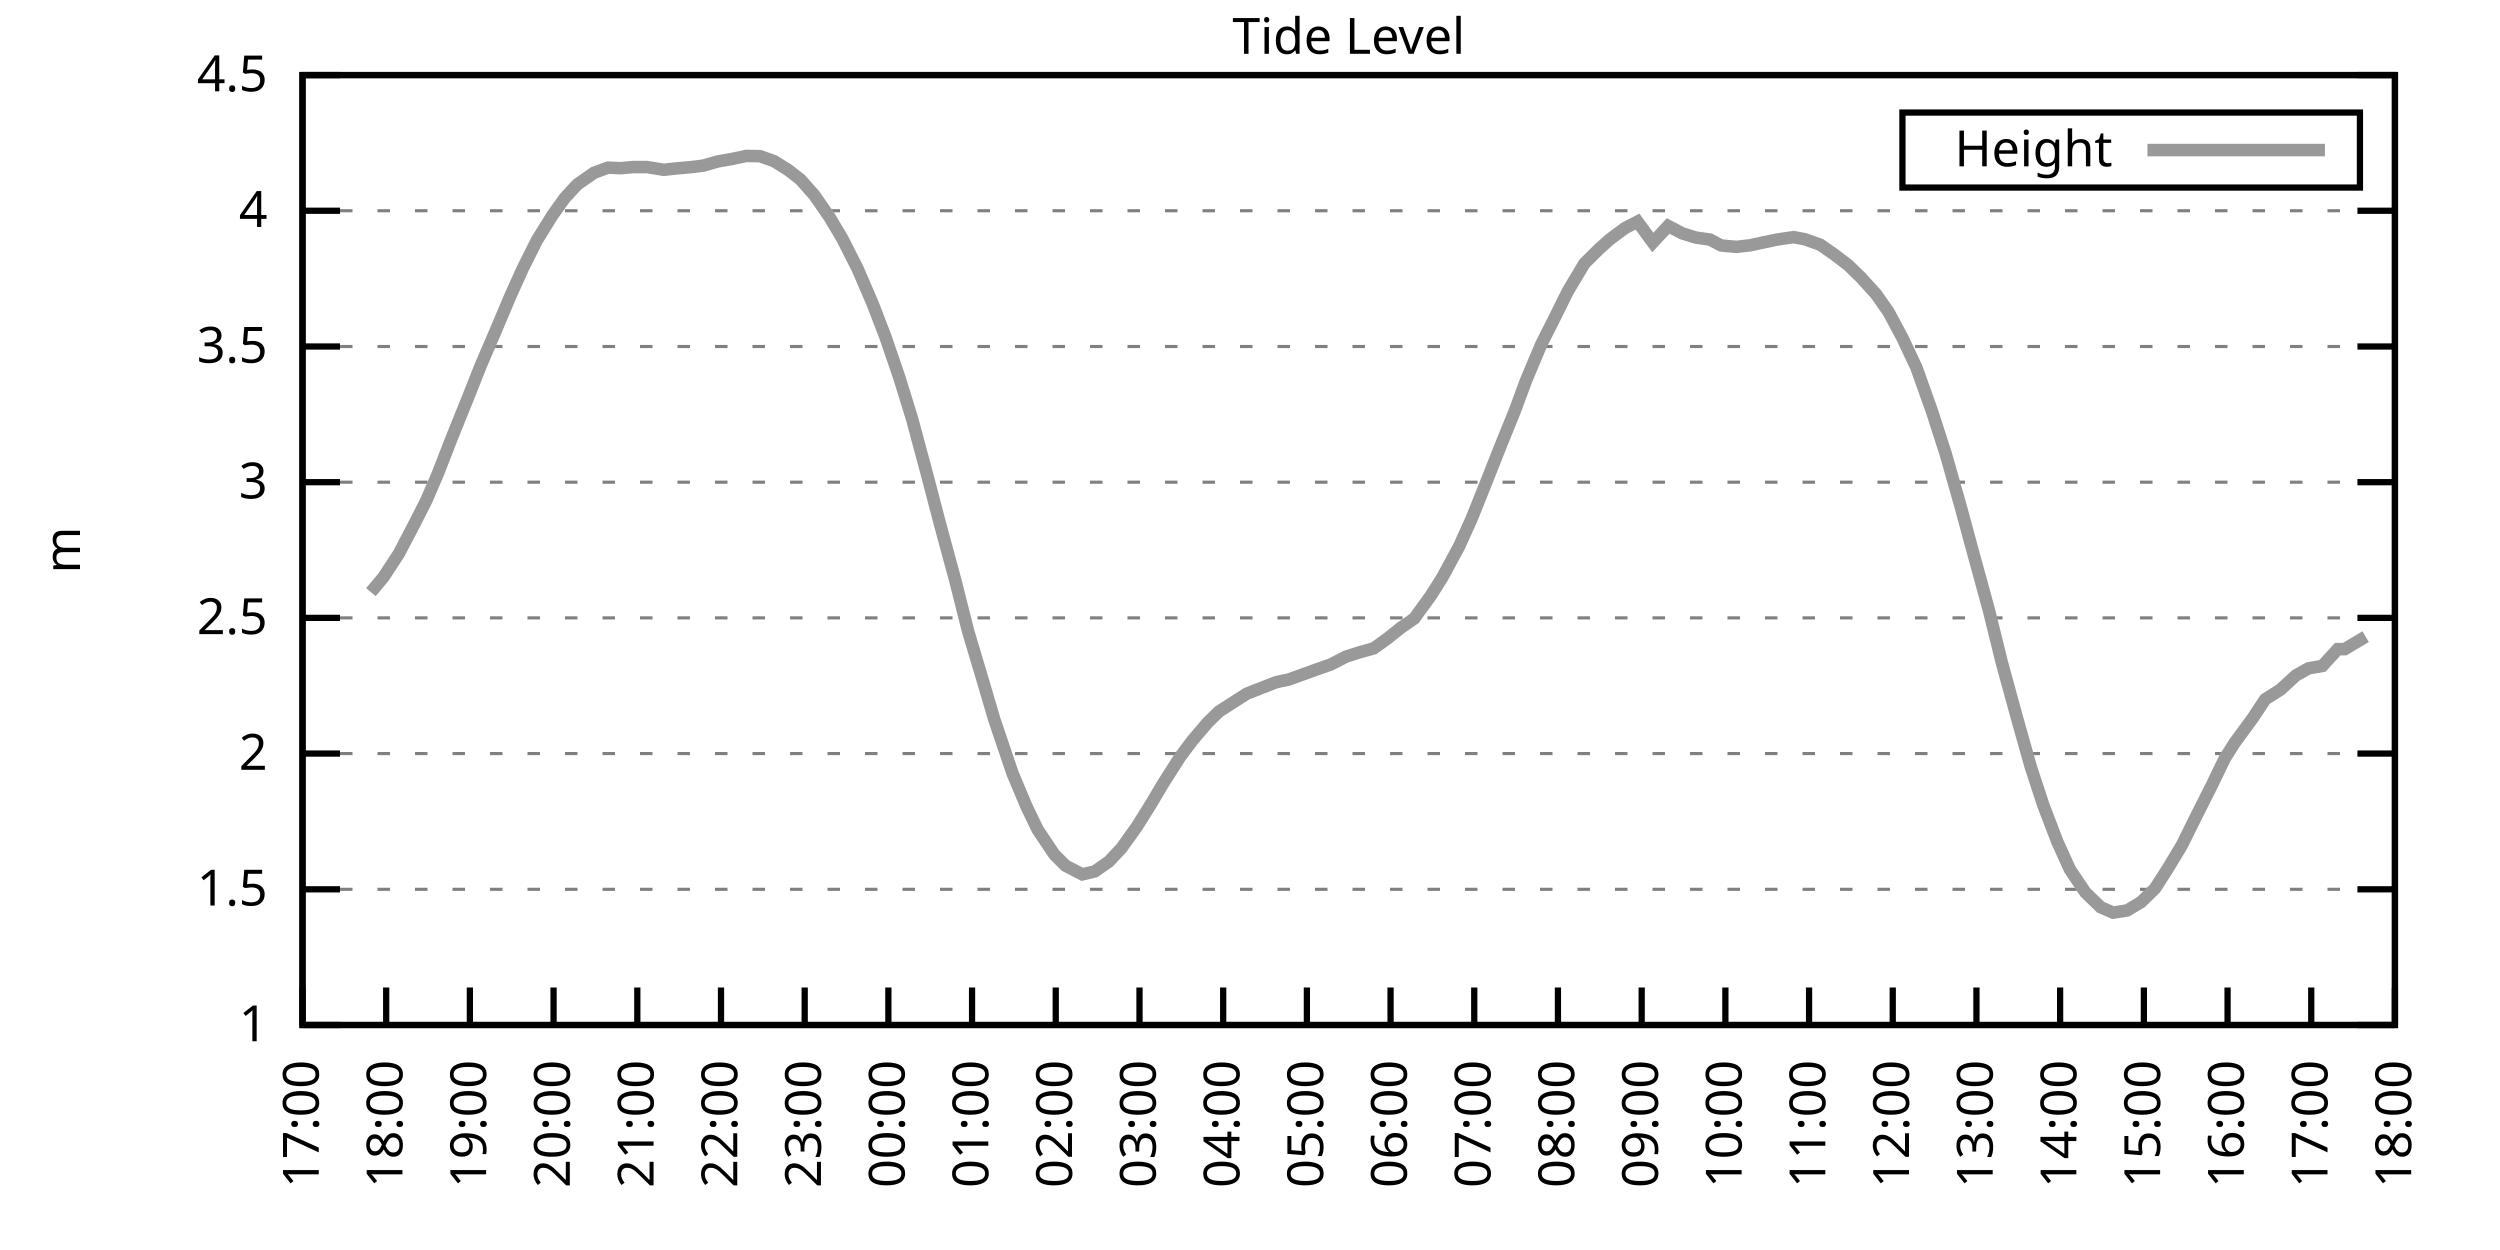
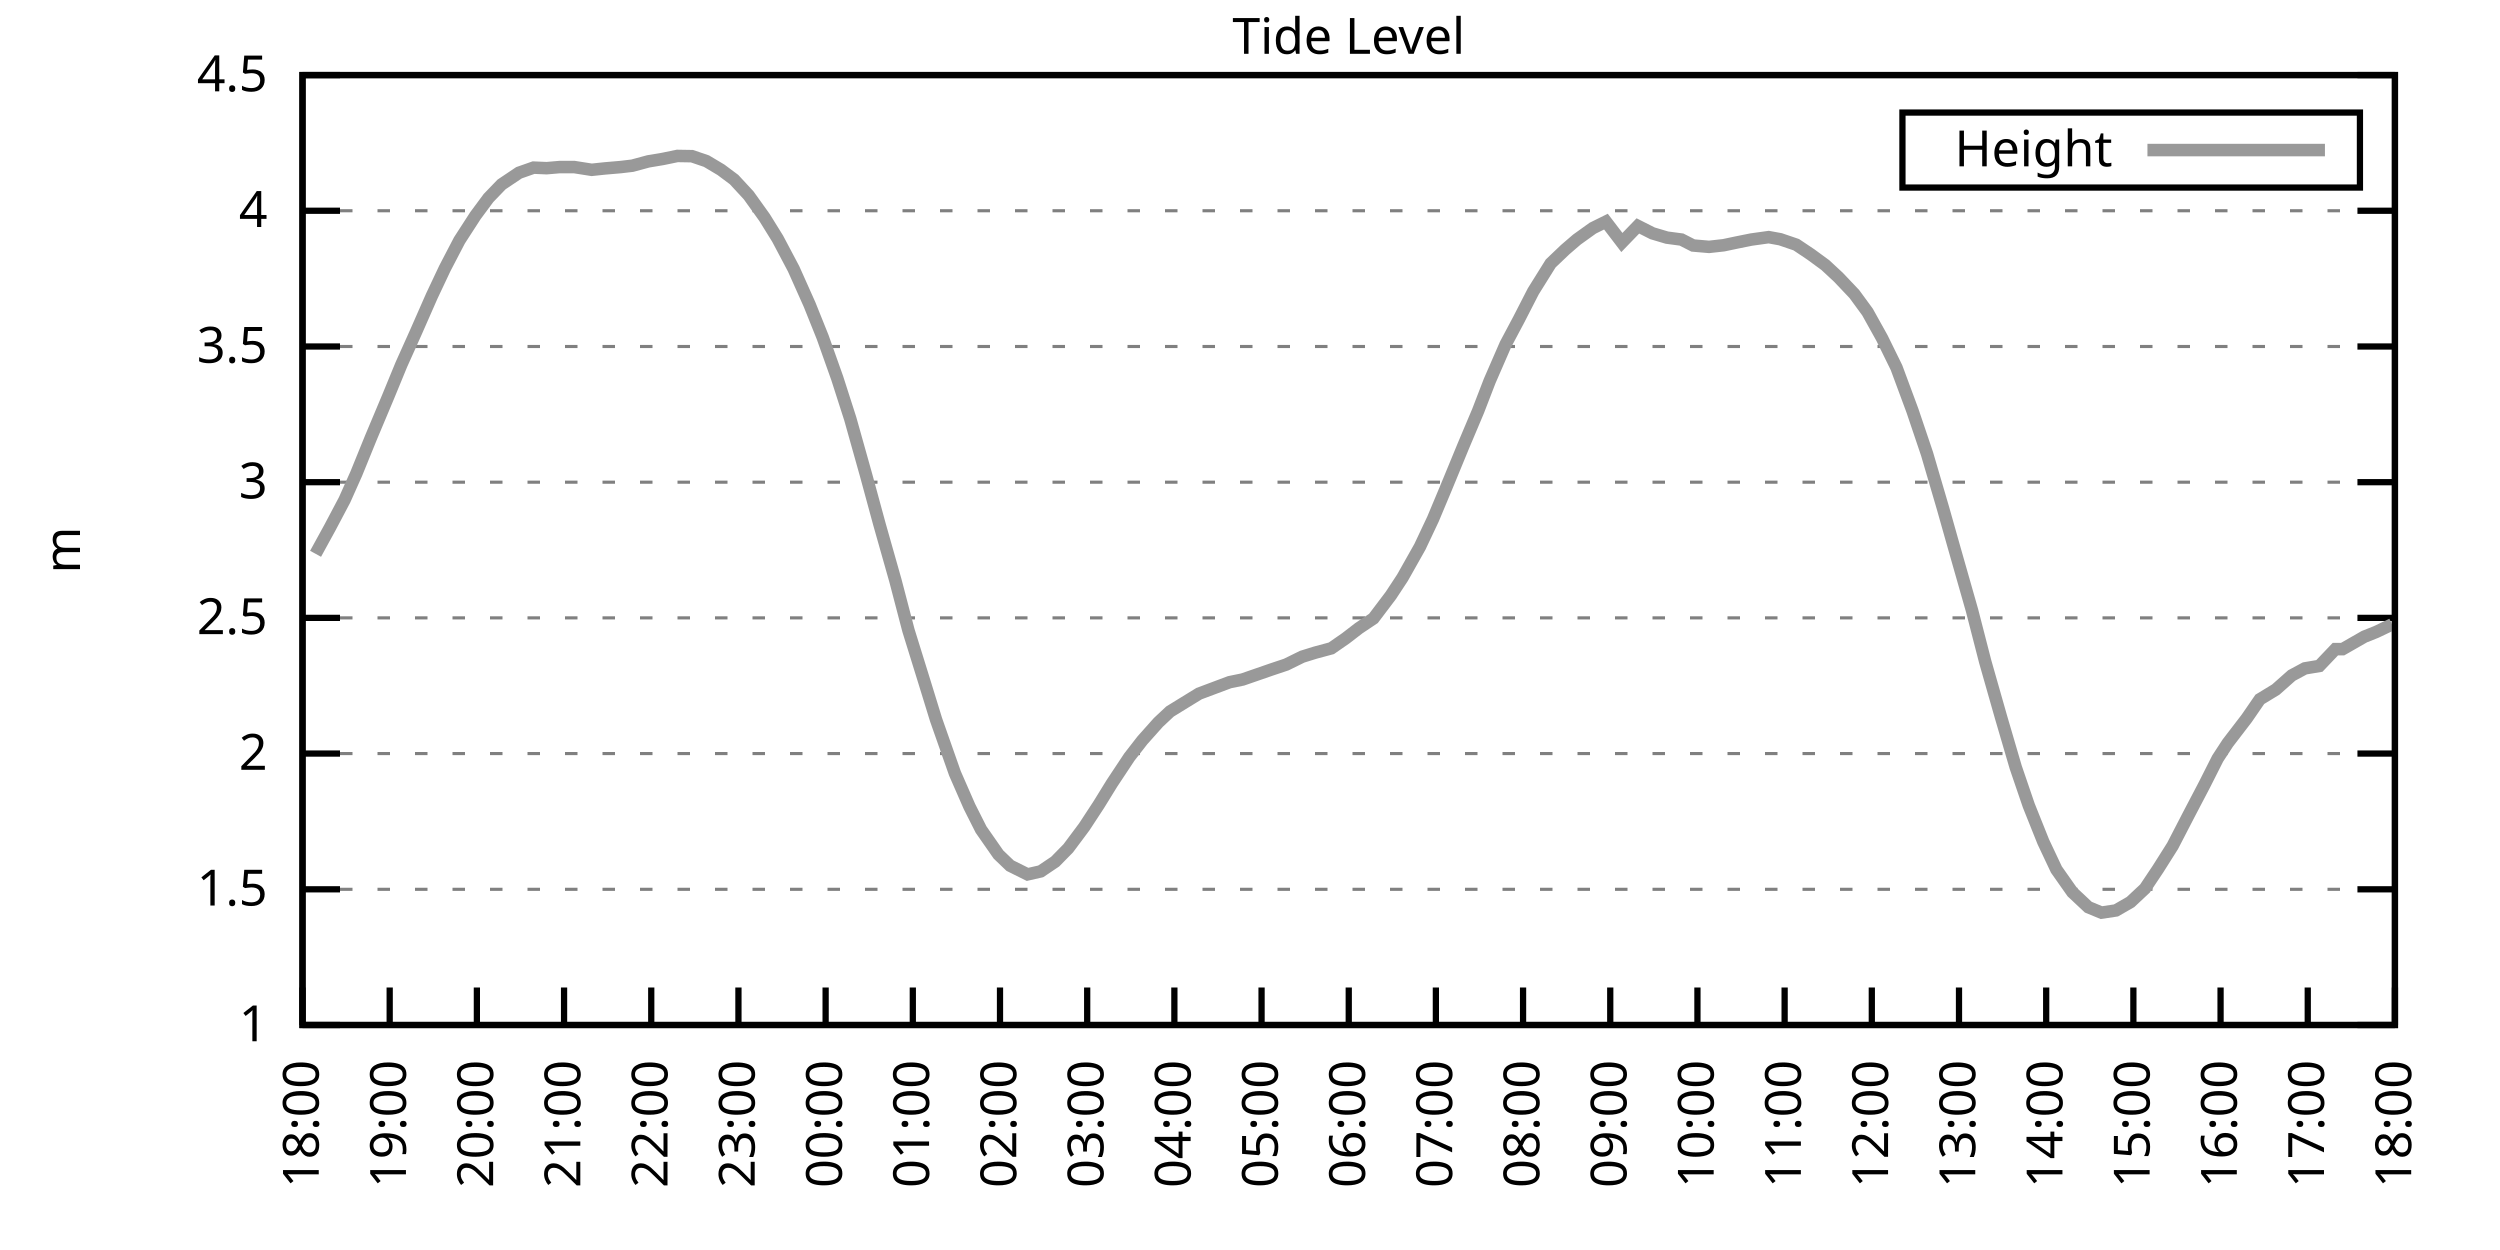
<svg xmlns="http://www.w3.org/2000/svg" xmlns:xlink="http://www.w3.org/1999/xlink" width="400" height="200" viewBox="0 0 400 200">
  <g id="gnuplot_canvas">
    <rect x="0" y="0" width="400" height="200" fill="none" />
    <defs>
      <circle id="gpDot" r="0.5" stroke-width="0.5" stroke="currentColor" />
      <path id="gpPt0" stroke-width="0.333" stroke="currentColor" d="M-1,0 h2 M0,-1 v2" />
      <path id="gpPt1" stroke-width="0.333" stroke="currentColor" d="M-1,-1 L1,1 M1,-1 L-1,1" />
      <path id="gpPt2" stroke-width="0.333" stroke="currentColor" d="M-1,0 L1,0 M0,-1 L0,1 M-1,-1 L1,1 M-1,1 L1,-1" />
      <rect id="gpPt3" stroke-width="0.333" stroke="currentColor" x="-1" y="-1" width="2" height="2" />
      <rect id="gpPt4" stroke-width="0.333" stroke="currentColor" fill="currentColor" x="-1" y="-1" width="2" height="2" />
      <circle id="gpPt5" stroke-width="0.333" stroke="currentColor" cx="0" cy="0" r="1" />
      <use xlink:href="#gpPt5" id="gpPt6" fill="currentColor" stroke="none" />
      <path id="gpPt7" stroke-width="0.333" stroke="currentColor" d="M0,-1.33 L-1.33,0.67 L1.33,0.67 z" />
      <use xlink:href="#gpPt7" id="gpPt8" fill="currentColor" stroke="none" />
      <use xlink:href="#gpPt7" id="gpPt9" stroke="currentColor" transform="rotate(180)" />
      <use xlink:href="#gpPt9" id="gpPt10" fill="currentColor" stroke="none" />
      <use xlink:href="#gpPt3" id="gpPt11" stroke="currentColor" transform="rotate(45)" />
      <use xlink:href="#gpPt11" id="gpPt12" fill="currentColor" stroke="none" />
      <path id="gpPt13" stroke-width="0.333" stroke="currentColor" d="M0,1.330 L1.265,0.411 L0.782,-1.067 L-0.782,-1.076 L-1.265,0.411 z" />
      <use xlink:href="#gpPt13" id="gpPt14" fill="currentColor" stroke="none" />
      <filter id="textbox" filterUnits="objectBoundingBox" x="0" y="0" height="1" width="1">
        <feFlood flood-color="white" flood-opacity="1" result="bgnd" />
        <feComposite in="SourceGraphic" in2="bgnd" operator="atop" />
      </filter>
      <filter id="greybox" filterUnits="objectBoundingBox" x="0" y="0" height="1" width="1">
        <feFlood flood-color="lightgrey" flood-opacity="1" result="grey" />
        <feComposite in="SourceGraphic" in2="grey" operator="atop" />
      </filter>
    </defs>
    <g fill="none" color="white" stroke="currentColor" stroke-width="1.00" stroke-linecap="butt" stroke-linejoin="miter">
</g>
    <g fill="none" color="black" stroke="currentColor" stroke-width="1.00" stroke-linecap="butt" stroke-linejoin="miter">
      <g stroke="none" shape-rendering="crispEdges">
        <polygon fill="rgb(255, 255, 255)" points="48.40,164.00 383.18,164.00 383.18,12.02 48.40,12.02 " />
      </g>
    </g>
    <g fill="none" color="black" stroke="currentColor" stroke-width="1.00" stroke-linecap="butt" stroke-linejoin="miter">
</g>
    <g fill="none" color="black" stroke="black" stroke-width="0.50" stroke-linecap="butt" stroke-linejoin="miter">
</g>
    <g fill="none" color="gray" stroke="currentColor" stroke-width="0.50" stroke-linecap="butt" stroke-linejoin="miter">
      <path stroke="gray" stroke-dasharray="2,4" class="gridline" d="M48.40,164.00 L383.19,164.00  " />
    </g>
    <g fill="none" color="gray" stroke="gray" stroke-width="1.00" stroke-linecap="butt" stroke-linejoin="miter">
</g>
    <g fill="none" color="black" stroke="currentColor" stroke-width="1.00" stroke-linecap="butt" stroke-linejoin="miter">
      <path stroke="black" d="M48.40,164.00 L54.40,164.00 M383.19,164.00 L377.19,164.00  " />
      <g transform="translate(42.80,166.60)" stroke="none" fill="black" font-family="Sans" font-size="8.00" text-anchor="end">
        <text>
          <tspan font-family="Sans"> 1</tspan>
        </text>
      </g>
    </g>
    <g fill="none" color="black" stroke="currentColor" stroke-width="1.00" stroke-linecap="butt" stroke-linejoin="miter">
</g>
    <g fill="none" color="black" stroke="black" stroke-width="0.50" stroke-linecap="butt" stroke-linejoin="miter">
</g>
    <g fill="none" color="gray" stroke="currentColor" stroke-width="0.50" stroke-linecap="butt" stroke-linejoin="miter">
      <path stroke="gray" stroke-dasharray="2,4" class="gridline" d="M48.40,142.29 L383.19,142.29  " />
    </g>
    <g fill="none" color="gray" stroke="gray" stroke-width="1.00" stroke-linecap="butt" stroke-linejoin="miter">
</g>
    <g fill="none" color="black" stroke="currentColor" stroke-width="1.00" stroke-linecap="butt" stroke-linejoin="miter">
      <path stroke="black" d="M48.40,142.29 L54.40,142.29 M383.19,142.29 L377.19,142.29  " />
      <g transform="translate(42.80,144.89)" stroke="none" fill="black" font-family="Sans" font-size="8.00" text-anchor="end">
        <text>
          <tspan font-family="Sans"> 1.5</tspan>
        </text>
      </g>
    </g>
    <g fill="none" color="black" stroke="currentColor" stroke-width="1.00" stroke-linecap="butt" stroke-linejoin="miter">
</g>
    <g fill="none" color="black" stroke="black" stroke-width="0.50" stroke-linecap="butt" stroke-linejoin="miter">
</g>
    <g fill="none" color="gray" stroke="currentColor" stroke-width="0.50" stroke-linecap="butt" stroke-linejoin="miter">
      <path stroke="gray" stroke-dasharray="2,4" class="gridline" d="M48.40,120.57 L383.19,120.57  " />
    </g>
    <g fill="none" color="gray" stroke="gray" stroke-width="1.00" stroke-linecap="butt" stroke-linejoin="miter">
</g>
    <g fill="none" color="black" stroke="currentColor" stroke-width="1.00" stroke-linecap="butt" stroke-linejoin="miter">
      <path stroke="black" d="M48.40,120.57 L54.40,120.57 M383.19,120.57 L377.19,120.57  " />
      <g transform="translate(42.80,123.17)" stroke="none" fill="black" font-family="Sans" font-size="8.00" text-anchor="end">
        <text>
          <tspan font-family="Sans"> 2</tspan>
        </text>
      </g>
    </g>
    <g fill="none" color="black" stroke="currentColor" stroke-width="1.00" stroke-linecap="butt" stroke-linejoin="miter">
</g>
    <g fill="none" color="black" stroke="black" stroke-width="0.50" stroke-linecap="butt" stroke-linejoin="miter">
</g>
    <g fill="none" color="gray" stroke="currentColor" stroke-width="0.50" stroke-linecap="butt" stroke-linejoin="miter">
      <path stroke="gray" stroke-dasharray="2,4" class="gridline" d="M48.40,98.86 L383.19,98.86  " />
    </g>
    <g fill="none" color="gray" stroke="gray" stroke-width="1.00" stroke-linecap="butt" stroke-linejoin="miter">
</g>
    <g fill="none" color="black" stroke="currentColor" stroke-width="1.00" stroke-linecap="butt" stroke-linejoin="miter">
      <path stroke="black" d="M48.40,98.86 L54.40,98.86 M383.19,98.86 L377.19,98.86  " />
      <g transform="translate(42.80,101.46)" stroke="none" fill="black" font-family="Sans" font-size="8.00" text-anchor="end">
        <text>
          <tspan font-family="Sans"> 2.5</tspan>
        </text>
      </g>
    </g>
    <g fill="none" color="black" stroke="currentColor" stroke-width="1.00" stroke-linecap="butt" stroke-linejoin="miter">
</g>
    <g fill="none" color="black" stroke="black" stroke-width="0.50" stroke-linecap="butt" stroke-linejoin="miter">
</g>
    <g fill="none" color="gray" stroke="currentColor" stroke-width="0.50" stroke-linecap="butt" stroke-linejoin="miter">
      <path stroke="gray" stroke-dasharray="2,4" class="gridline" d="M48.40,77.15 L383.19,77.15  " />
    </g>
    <g fill="none" color="gray" stroke="gray" stroke-width="1.00" stroke-linecap="butt" stroke-linejoin="miter">
</g>
    <g fill="none" color="black" stroke="currentColor" stroke-width="1.00" stroke-linecap="butt" stroke-linejoin="miter">
      <path stroke="black" d="M48.40,77.15 L54.40,77.15 M383.19,77.15 L377.19,77.15  " />
      <g transform="translate(42.80,79.75)" stroke="none" fill="black" font-family="Sans" font-size="8.00" text-anchor="end">
        <text>
          <tspan font-family="Sans"> 3</tspan>
        </text>
      </g>
    </g>
    <g fill="none" color="black" stroke="currentColor" stroke-width="1.00" stroke-linecap="butt" stroke-linejoin="miter">
</g>
    <g fill="none" color="black" stroke="black" stroke-width="0.50" stroke-linecap="butt" stroke-linejoin="miter">
</g>
    <g fill="none" color="gray" stroke="currentColor" stroke-width="0.50" stroke-linecap="butt" stroke-linejoin="miter">
      <path stroke="gray" stroke-dasharray="2,4" class="gridline" d="M48.40,55.44 L383.19,55.44  " />
    </g>
    <g fill="none" color="gray" stroke="gray" stroke-width="1.00" stroke-linecap="butt" stroke-linejoin="miter">
</g>
    <g fill="none" color="black" stroke="currentColor" stroke-width="1.00" stroke-linecap="butt" stroke-linejoin="miter">
      <path stroke="black" d="M48.40,55.44 L54.40,55.44 M383.19,55.44 L377.19,55.44  " />
      <g transform="translate(42.80,58.04)" stroke="none" fill="black" font-family="Sans" font-size="8.00" text-anchor="end">
        <text>
          <tspan font-family="Sans"> 3.5</tspan>
        </text>
      </g>
    </g>
    <g fill="none" color="black" stroke="currentColor" stroke-width="1.00" stroke-linecap="butt" stroke-linejoin="miter">
</g>
    <g fill="none" color="black" stroke="black" stroke-width="0.50" stroke-linecap="butt" stroke-linejoin="miter">
</g>
    <g fill="none" color="gray" stroke="currentColor" stroke-width="0.50" stroke-linecap="butt" stroke-linejoin="miter">
      <path stroke="gray" stroke-dasharray="2,4" class="gridline" d="M48.40,33.72 L383.19,33.72  " />
    </g>
    <g fill="none" color="gray" stroke="gray" stroke-width="1.00" stroke-linecap="butt" stroke-linejoin="miter">
</g>
    <g fill="none" color="black" stroke="currentColor" stroke-width="1.00" stroke-linecap="butt" stroke-linejoin="miter">
      <path stroke="black" d="M48.40,33.72 L54.40,33.72 M383.19,33.72 L377.19,33.72  " />
      <g transform="translate(42.80,36.32)" stroke="none" fill="black" font-family="Sans" font-size="8.00" text-anchor="end">
        <text>
          <tspan font-family="Sans"> 4</tspan>
        </text>
      </g>
    </g>
    <g fill="none" color="black" stroke="currentColor" stroke-width="1.00" stroke-linecap="butt" stroke-linejoin="miter">
</g>
    <g fill="none" color="black" stroke="black" stroke-width="0.50" stroke-linecap="butt" stroke-linejoin="miter">
</g>
    <g fill="none" color="gray" stroke="currentColor" stroke-width="0.50" stroke-linecap="butt" stroke-linejoin="miter">
      <path stroke="gray" stroke-dasharray="2,4" class="gridline" d="M48.40,12.01 L383.19,12.01  " />
    </g>
    <g fill="none" color="gray" stroke="gray" stroke-width="1.00" stroke-linecap="butt" stroke-linejoin="miter">
</g>
    <g fill="none" color="black" stroke="currentColor" stroke-width="1.00" stroke-linecap="butt" stroke-linejoin="miter">
      <path stroke="black" d="M48.40,12.01 L54.40,12.01 M383.19,12.01 L377.19,12.01  " />
      <g transform="translate(42.80,14.61)" stroke="none" fill="black" font-family="Sans" font-size="8.00" text-anchor="end">
        <text>
          <tspan font-family="Sans"> 4.5</tspan>
        </text>
      </g>
    </g>
    <g fill="none" color="black" stroke="currentColor" stroke-width="1.00" stroke-linecap="butt" stroke-linejoin="miter">
      <path stroke="black" d="M48.40,164.00 L48.40,158.00  " />
      <g transform="translate(51.00,169.60) rotate(270.00)" stroke="none" fill="black" font-family="Sans" font-size="8.00" text-anchor="end">
        <text>
-           <tspan font-family="Sans">17:00</tspan>
-         </text>
-       </g>
-     </g>
-     <g fill="none" color="black" stroke="currentColor" stroke-width="1.00" stroke-linecap="butt" stroke-linejoin="miter">
-       <path stroke="black" d="M61.79,164.00 L61.79,158.00  " />
-       <g transform="translate(64.39,169.60) rotate(270.00)" stroke="none" fill="black" font-family="Sans" font-size="8.00" text-anchor="end">
-         <text>
          <tspan font-family="Sans">18:00</tspan>
        </text>
      </g>
    </g>
    <g fill="none" color="black" stroke="currentColor" stroke-width="1.00" stroke-linecap="butt" stroke-linejoin="miter">
-       <path stroke="black" d="M75.18,164.00 L75.18,158.00  " />
-       <g transform="translate(77.78,169.60) rotate(270.00)" stroke="none" fill="black" font-family="Sans" font-size="8.00" text-anchor="end">
+       <path stroke="black" d="M62.35,164.00 L62.35,158.00  " />
+       <g transform="translate(64.95,169.60) rotate(270.00)" stroke="none" fill="black" font-family="Sans" font-size="8.00" text-anchor="end">
        <text>
          <tspan font-family="Sans">19:00</tspan>
        </text>
      </g>
    </g>
    <g fill="none" color="black" stroke="currentColor" stroke-width="1.00" stroke-linecap="butt" stroke-linejoin="miter">
-       <path stroke="black" d="M88.57,164.00 L88.57,158.00  " />
-       <g transform="translate(91.17,169.60) rotate(270.00)" stroke="none" fill="black" font-family="Sans" font-size="8.00" text-anchor="end">
+       <path stroke="black" d="M76.30,164.00 L76.30,158.00  " />
+       <g transform="translate(78.90,169.60) rotate(270.00)" stroke="none" fill="black" font-family="Sans" font-size="8.00" text-anchor="end">
        <text>
          <tspan font-family="Sans">20:00</tspan>
        </text>
      </g>
    </g>
    <g fill="none" color="black" stroke="currentColor" stroke-width="1.00" stroke-linecap="butt" stroke-linejoin="miter">
-       <path stroke="black" d="M101.97,164.00 L101.97,158.00  " />
-       <g transform="translate(104.57,169.60) rotate(270.00)" stroke="none" fill="black" font-family="Sans" font-size="8.00" text-anchor="end">
+       <path stroke="black" d="M90.25,164.00 L90.25,158.00  " />
+       <g transform="translate(92.85,169.60) rotate(270.00)" stroke="none" fill="black" font-family="Sans" font-size="8.00" text-anchor="end">
        <text>
          <tspan font-family="Sans">21:00</tspan>
        </text>
      </g>
    </g>
    <g fill="none" color="black" stroke="currentColor" stroke-width="1.00" stroke-linecap="butt" stroke-linejoin="miter">
-       <path stroke="black" d="M115.36,164.00 L115.36,158.00  " />
-       <g transform="translate(117.96,169.60) rotate(270.00)" stroke="none" fill="black" font-family="Sans" font-size="8.00" text-anchor="end">
+       <path stroke="black" d="M104.20,164.00 L104.20,158.00  " />
+       <g transform="translate(106.80,169.60) rotate(270.00)" stroke="none" fill="black" font-family="Sans" font-size="8.00" text-anchor="end">
        <text>
          <tspan font-family="Sans">22:00</tspan>
        </text>
      </g>
    </g>
    <g fill="none" color="black" stroke="currentColor" stroke-width="1.00" stroke-linecap="butt" stroke-linejoin="miter">
-       <path stroke="black" d="M128.75,164.00 L128.75,158.00  " />
-       <g transform="translate(131.35,169.60) rotate(270.00)" stroke="none" fill="black" font-family="Sans" font-size="8.00" text-anchor="end">
+       <path stroke="black" d="M118.15,164.00 L118.15,158.00  " />
+       <g transform="translate(120.75,169.60) rotate(270.00)" stroke="none" fill="black" font-family="Sans" font-size="8.00" text-anchor="end">
        <text>
          <tspan font-family="Sans">23:00</tspan>
        </text>
      </g>
    </g>
    <g fill="none" color="black" stroke="currentColor" stroke-width="1.00" stroke-linecap="butt" stroke-linejoin="miter">
-       <path stroke="black" d="M142.14,164.00 L142.14,158.00  " />
-       <g transform="translate(144.74,169.60) rotate(270.00)" stroke="none" fill="black" font-family="Sans" font-size="8.00" text-anchor="end">
+       <path stroke="black" d="M132.10,164.00 L132.10,158.00  " />
+       <g transform="translate(134.70,169.60) rotate(270.00)" stroke="none" fill="black" font-family="Sans" font-size="8.00" text-anchor="end">
        <text>
          <tspan font-family="Sans">00:00</tspan>
        </text>
      </g>
    </g>
    <g fill="none" color="black" stroke="currentColor" stroke-width="1.00" stroke-linecap="butt" stroke-linejoin="miter">
-       <path stroke="black" d="M155.53,164.00 L155.53,158.00  " />
-       <g transform="translate(158.13,169.60) rotate(270.00)" stroke="none" fill="black" font-family="Sans" font-size="8.00" text-anchor="end">
+       <path stroke="black" d="M146.05,164.00 L146.05,158.00  " />
+       <g transform="translate(148.65,169.60) rotate(270.00)" stroke="none" fill="black" font-family="Sans" font-size="8.00" text-anchor="end">
        <text>
          <tspan font-family="Sans">01:00</tspan>
        </text>
      </g>
    </g>
    <g fill="none" color="black" stroke="currentColor" stroke-width="1.00" stroke-linecap="butt" stroke-linejoin="miter">
-       <path stroke="black" d="M168.92,164.00 L168.92,158.00  " />
-       <g transform="translate(171.52,169.60) rotate(270.00)" stroke="none" fill="black" font-family="Sans" font-size="8.00" text-anchor="end">
+       <path stroke="black" d="M160.00,164.00 L160.00,158.00  " />
+       <g transform="translate(162.60,169.60) rotate(270.00)" stroke="none" fill="black" font-family="Sans" font-size="8.00" text-anchor="end">
        <text>
          <tspan font-family="Sans">02:00</tspan>
        </text>
      </g>
    </g>
    <g fill="none" color="black" stroke="currentColor" stroke-width="1.00" stroke-linecap="butt" stroke-linejoin="miter">
-       <path stroke="black" d="M182.32,164.00 L182.32,158.00  " />
-       <g transform="translate(184.92,169.60) rotate(270.00)" stroke="none" fill="black" font-family="Sans" font-size="8.00" text-anchor="end">
+       <path stroke="black" d="M173.95,164.00 L173.95,158.00  " />
+       <g transform="translate(176.55,169.60) rotate(270.00)" stroke="none" fill="black" font-family="Sans" font-size="8.00" text-anchor="end">
        <text>
          <tspan font-family="Sans">03:00</tspan>
        </text>
      </g>
    </g>
    <g fill="none" color="black" stroke="currentColor" stroke-width="1.00" stroke-linecap="butt" stroke-linejoin="miter">
-       <path stroke="black" d="M195.71,164.00 L195.71,158.00  " />
-       <g transform="translate(198.31,169.60) rotate(270.00)" stroke="none" fill="black" font-family="Sans" font-size="8.00" text-anchor="end">
+       <path stroke="black" d="M187.90,164.00 L187.90,158.00  " />
+       <g transform="translate(190.50,169.60) rotate(270.00)" stroke="none" fill="black" font-family="Sans" font-size="8.00" text-anchor="end">
        <text>
          <tspan font-family="Sans">04:00</tspan>
        </text>
      </g>
    </g>
    <g fill="none" color="black" stroke="currentColor" stroke-width="1.00" stroke-linecap="butt" stroke-linejoin="miter">
-       <path stroke="black" d="M209.10,164.00 L209.10,158.00  " />
-       <g transform="translate(211.70,169.60) rotate(270.00)" stroke="none" fill="black" font-family="Sans" font-size="8.00" text-anchor="end">
+       <path stroke="black" d="M201.85,164.00 L201.85,158.00  " />
+       <g transform="translate(204.45,169.60) rotate(270.00)" stroke="none" fill="black" font-family="Sans" font-size="8.00" text-anchor="end">
        <text>
          <tspan font-family="Sans">05:00</tspan>
        </text>
      </g>
    </g>
    <g fill="none" color="black" stroke="currentColor" stroke-width="1.00" stroke-linecap="butt" stroke-linejoin="miter">
-       <path stroke="black" d="M222.49,164.00 L222.49,158.00  " />
-       <g transform="translate(225.09,169.60) rotate(270.00)" stroke="none" fill="black" font-family="Sans" font-size="8.00" text-anchor="end">
+       <path stroke="black" d="M215.80,164.00 L215.80,158.00  " />
+       <g transform="translate(218.40,169.60) rotate(270.00)" stroke="none" fill="black" font-family="Sans" font-size="8.00" text-anchor="end">
        <text>
          <tspan font-family="Sans">06:00</tspan>
        </text>
      </g>
    </g>
    <g fill="none" color="black" stroke="currentColor" stroke-width="1.00" stroke-linecap="butt" stroke-linejoin="miter">
-       <path stroke="black" d="M235.88,164.00 L235.88,158.00  " />
-       <g transform="translate(238.48,169.60) rotate(270.00)" stroke="none" fill="black" font-family="Sans" font-size="8.00" text-anchor="end">
+       <path stroke="black" d="M229.74,164.00 L229.74,158.00  " />
+       <g transform="translate(232.34,169.60) rotate(270.00)" stroke="none" fill="black" font-family="Sans" font-size="8.00" text-anchor="end">
        <text>
          <tspan font-family="Sans">07:00</tspan>
        </text>
      </g>
    </g>
    <g fill="none" color="black" stroke="currentColor" stroke-width="1.00" stroke-linecap="butt" stroke-linejoin="miter">
-       <path stroke="black" d="M249.27,164.00 L249.27,158.00  " />
-       <g transform="translate(251.87,169.60) rotate(270.00)" stroke="none" fill="black" font-family="Sans" font-size="8.00" text-anchor="end">
+       <path stroke="black" d="M243.69,164.00 L243.69,158.00  " />
+       <g transform="translate(246.29,169.60) rotate(270.00)" stroke="none" fill="black" font-family="Sans" font-size="8.00" text-anchor="end">
        <text>
          <tspan font-family="Sans">08:00</tspan>
        </text>
      </g>
    </g>
    <g fill="none" color="black" stroke="currentColor" stroke-width="1.00" stroke-linecap="butt" stroke-linejoin="miter">
-       <path stroke="black" d="M262.67,164.00 L262.67,158.00  " />
-       <g transform="translate(265.27,169.60) rotate(270.00)" stroke="none" fill="black" font-family="Sans" font-size="8.00" text-anchor="end">
+       <path stroke="black" d="M257.64,164.00 L257.64,158.00  " />
+       <g transform="translate(260.24,169.60) rotate(270.00)" stroke="none" fill="black" font-family="Sans" font-size="8.00" text-anchor="end">
        <text>
          <tspan font-family="Sans">09:00</tspan>
        </text>
      </g>
    </g>
    <g fill="none" color="black" stroke="currentColor" stroke-width="1.00" stroke-linecap="butt" stroke-linejoin="miter">
-       <path stroke="black" d="M276.06,164.00 L276.06,158.00  " />
-       <g transform="translate(278.66,169.60) rotate(270.00)" stroke="none" fill="black" font-family="Sans" font-size="8.00" text-anchor="end">
+       <path stroke="black" d="M271.59,164.00 L271.59,158.00  " />
+       <g transform="translate(274.19,169.60) rotate(270.00)" stroke="none" fill="black" font-family="Sans" font-size="8.00" text-anchor="end">
        <text>
          <tspan font-family="Sans">10:00</tspan>
        </text>
      </g>
    </g>
    <g fill="none" color="black" stroke="currentColor" stroke-width="1.00" stroke-linecap="butt" stroke-linejoin="miter">
-       <path stroke="black" d="M289.45,164.00 L289.45,158.00  " />
-       <g transform="translate(292.05,169.60) rotate(270.00)" stroke="none" fill="black" font-family="Sans" font-size="8.00" text-anchor="end">
+       <path stroke="black" d="M285.54,164.00 L285.54,158.00  " />
+       <g transform="translate(288.14,169.60) rotate(270.00)" stroke="none" fill="black" font-family="Sans" font-size="8.00" text-anchor="end">
        <text>
          <tspan font-family="Sans">11:00</tspan>
        </text>
      </g>
    </g>
    <g fill="none" color="black" stroke="currentColor" stroke-width="1.00" stroke-linecap="butt" stroke-linejoin="miter">
-       <path stroke="black" d="M302.84,164.00 L302.84,158.00  " />
-       <g transform="translate(305.44,169.60) rotate(270.00)" stroke="none" fill="black" font-family="Sans" font-size="8.00" text-anchor="end">
+       <path stroke="black" d="M299.49,164.00 L299.49,158.00  " />
+       <g transform="translate(302.09,169.60) rotate(270.00)" stroke="none" fill="black" font-family="Sans" font-size="8.00" text-anchor="end">
        <text>
          <tspan font-family="Sans">12:00</tspan>
        </text>
      </g>
    </g>
    <g fill="none" color="black" stroke="currentColor" stroke-width="1.00" stroke-linecap="butt" stroke-linejoin="miter">
-       <path stroke="black" d="M316.23,164.00 L316.23,158.00  " />
-       <g transform="translate(318.83,169.60) rotate(270.00)" stroke="none" fill="black" font-family="Sans" font-size="8.00" text-anchor="end">
+       <path stroke="black" d="M313.44,164.00 L313.44,158.00  " />
+       <g transform="translate(316.04,169.60) rotate(270.00)" stroke="none" fill="black" font-family="Sans" font-size="8.00" text-anchor="end">
        <text>
          <tspan font-family="Sans">13:00</tspan>
        </text>
      </g>
    </g>
    <g fill="none" color="black" stroke="currentColor" stroke-width="1.00" stroke-linecap="butt" stroke-linejoin="miter">
-       <path stroke="black" d="M329.62,164.00 L329.62,158.00  " />
-       <g transform="translate(332.22,169.60) rotate(270.00)" stroke="none" fill="black" font-family="Sans" font-size="8.00" text-anchor="end">
+       <path stroke="black" d="M327.39,164.00 L327.39,158.00  " />
+       <g transform="translate(329.99,169.60) rotate(270.00)" stroke="none" fill="black" font-family="Sans" font-size="8.00" text-anchor="end">
        <text>
          <tspan font-family="Sans">14:00</tspan>
        </text>
      </g>
    </g>
    <g fill="none" color="black" stroke="currentColor" stroke-width="1.00" stroke-linecap="butt" stroke-linejoin="miter">
-       <path stroke="black" d="M343.02,164.00 L343.02,158.00  " />
-       <g transform="translate(345.62,169.60) rotate(270.00)" stroke="none" fill="black" font-family="Sans" font-size="8.00" text-anchor="end">
+       <path stroke="black" d="M341.34,164.00 L341.34,158.00  " />
+       <g transform="translate(343.94,169.60) rotate(270.00)" stroke="none" fill="black" font-family="Sans" font-size="8.00" text-anchor="end">
        <text>
          <tspan font-family="Sans">15:00</tspan>
        </text>
      </g>
    </g>
    <g fill="none" color="black" stroke="currentColor" stroke-width="1.00" stroke-linecap="butt" stroke-linejoin="miter">
-       <path stroke="black" d="M356.41,164.00 L356.41,158.00  " />
-       <g transform="translate(359.01,169.60) rotate(270.00)" stroke="none" fill="black" font-family="Sans" font-size="8.00" text-anchor="end">
+       <path stroke="black" d="M355.29,164.00 L355.29,158.00  " />
+       <g transform="translate(357.89,169.60) rotate(270.00)" stroke="none" fill="black" font-family="Sans" font-size="8.00" text-anchor="end">
        <text>
          <tspan font-family="Sans">16:00</tspan>
        </text>
      </g>
    </g>
    <g fill="none" color="black" stroke="currentColor" stroke-width="1.00" stroke-linecap="butt" stroke-linejoin="miter">
-       <path stroke="black" d="M369.80,164.00 L369.80,158.00  " />
-       <g transform="translate(372.40,169.60) rotate(270.00)" stroke="none" fill="black" font-family="Sans" font-size="8.00" text-anchor="end">
+       <path stroke="black" d="M369.24,164.00 L369.24,158.00  " />
+       <g transform="translate(371.84,169.60) rotate(270.00)" stroke="none" fill="black" font-family="Sans" font-size="8.00" text-anchor="end">
        <text>
          <tspan font-family="Sans">17:00</tspan>
        </text>
      </g>
    </g>
    <g fill="none" color="black" stroke="currentColor" stroke-width="1.00" stroke-linecap="butt" stroke-linejoin="miter">
      <path stroke="black" d="M383.19,164.00 L383.19,158.00  " />
      <g transform="translate(385.79,169.60) rotate(270.00)" stroke="none" fill="black" font-family="Sans" font-size="8.00" text-anchor="end">
        <text>
          <tspan font-family="Sans">18:00</tspan>
        </text>
      </g>
    </g>
    <g fill="none" color="black" stroke="currentColor" stroke-width="1.00" stroke-linecap="butt" stroke-linejoin="miter">
</g>
    <g fill="none" color="black" stroke="currentColor" stroke-width="1.00" stroke-linecap="butt" stroke-linejoin="miter">
      <path stroke="black" d="M48.40,12.01 L48.40,164.00 L383.19,164.00 L383.19,12.01 L48.40,12.01 Z  " />
    </g>
    <g fill="none" color="black" stroke="currentColor" stroke-width="1.00" stroke-linecap="butt" stroke-linejoin="miter">
</g>
    <g fill="none" color="black" stroke="currentColor" stroke-width="1.00" stroke-linecap="butt" stroke-linejoin="miter">
      <path stroke="black" d="M304.39,30.01 L304.39,18.01 L377.59,18.01 L377.59,30.01 L304.39,30.01 Z  " />
    </g>
    <g id="Tide_level_plot_1">
      <g fill="none" color="white" stroke="black" stroke-width="2.00" stroke-linecap="butt" stroke-linejoin="miter">
</g>
      <g fill="none" color="black" stroke="currentColor" stroke-width="2.00" stroke-linecap="butt" stroke-linejoin="miter">
        <g transform="translate(337.99,26.61)" stroke="none" fill="black" font-family="Sans" font-size="8.00" text-anchor="end">
          <text>
            <tspan font-family="Sans">Height</tspan>
          </text>
        </g>
      </g>
      <g fill="none" color="black" stroke="currentColor" stroke-width="2.00" stroke-linecap="butt" stroke-linejoin="miter">
-         <path stroke="rgb(153, 153, 153)" d="M343.59,24.01 L371.99,24.01 M59.34,94.74 L61.35,92.35 L63.80,88.61 L66.03,84.36 L68.26,79.97 L70.05,75.80   L72.28,70.07 L74.96,63.43 L76.97,58.35 L79.20,53.18 L81.66,47.36 L83.66,42.93 L85.90,38.46 L88.35,34.50   L90.36,31.68 L92.37,29.51 L95.05,27.64 L97.28,26.82 L99.29,26.91 L101.30,26.73 L103.53,26.73 L106.21,27.17   L108.22,26.95 L110.67,26.73 L112.46,26.51 L114.91,25.82 L117.14,25.43 L119.38,24.95 L121.61,24.99 L123.84,25.78   L126.07,27.17 L128.08,28.73 L130.31,31.25 L132.77,34.81 L134.78,38.20 L137.23,43.02 L139.69,48.75 L141.69,53.96   L143.93,60.52 L145.94,67.03 L148.39,76.15 L150.40,83.84 L152.85,92.87 L154.86,100.86 L157.32,109.11 L159.10,115.15   L162.01,123.74 L164.24,129.04 L166.02,132.73 L168.70,136.73 L170.49,138.51 L173.17,139.90 L175.17,139.42 L177.41,137.86   L179.41,135.73 L181.87,132.30 L184.10,128.74 L186.11,125.35 L188.79,121.14 L190.80,118.45 L193.25,115.58 L195.04,113.84   L197.27,112.41 L199.50,110.98 L201.96,110.02 L204.19,109.15 L206.20,108.72 L210.66,107.11 L212.89,106.33 L215.35,105.07   L217.36,104.42 L219.81,103.73 L222.04,102.12 L224.05,100.51 L226.29,98.95 L228.96,95.26 L230.75,92.43 L233.43,87.48   L235.44,83.05 L237.44,78.06 L240.12,71.29 L242.36,65.77 L244.14,60.95 L246.60,55.09 L248.60,51.14 L250.84,46.62   L253.51,42.15 L255.75,39.93 L257.53,38.33 L259.99,36.50 L262.00,35.46 L264.45,38.80 L266.91,36.15 L269.14,37.33   L271.37,38.02 L273.60,38.33 L275.39,39.28 L277.84,39.50 L280.07,39.24 L282.08,38.80 L284.32,38.33 L286.99,37.94   L288.78,38.28 L291.23,39.15 L293.47,40.71 L295.70,42.41 L297.71,44.36 L300.16,47.05 L302.17,49.92 L304.40,54.09   L306.63,58.82 L309.09,65.73 L311.32,72.63 L313.78,81.32 L315.34,87.09 L318.24,97.69 L320.25,105.85 L322.70,114.80   L324.94,122.75 L326.95,128.87 L329.18,134.69 L331.19,139.12 L333.64,142.76 L336.10,145.15 L338.10,146.02 L340.34,145.67   L342.57,144.33 L344.80,142.16 L346.81,139.03 L349.04,135.34 L351.50,130.39 L353.95,125.52 L355.96,121.36 L357.52,118.88   L360.42,114.93 L362.43,111.89 L364.89,110.33 L367.34,108.07 L369.35,106.94 L371.58,106.55 L374.04,103.86 L375.16,103.86   L378.50,101.86  " />
+         <path stroke="rgb(153, 153, 153)" d="M343.59,24.01 L371.99,24.01 M50.49,88.61 L52.82,84.36 L55.14,79.97 L57.00,75.80 L59.33,70.07 L62.12,63.43   L64.21,58.35 L66.53,53.18 L69.09,47.36 L71.18,42.93 L73.51,38.46 L76.07,34.50 L78.16,31.68 L80.25,29.51   L83.04,27.64 L85.37,26.82 L87.46,26.91 L89.55,26.73 L91.88,26.73 L94.67,27.17 L96.76,26.95 L99.32,26.73   L101.18,26.51 L103.73,25.82 L106.06,25.43 L108.38,24.95 L110.71,24.99 L113.03,25.78 L115.36,27.17 L117.45,28.73   L119.78,31.25 L122.33,34.81 L124.43,38.20 L126.98,43.02 L129.54,48.75 L131.63,53.96 L133.96,60.52 L136.05,67.03   L138.61,76.15 L140.70,83.84 L143.26,92.87 L145.35,100.86 L147.91,109.11 L149.77,115.15 L152.79,123.74 L155.11,129.04   L156.97,132.73 L159.76,136.73 L161.62,138.51 L164.41,139.90 L166.51,139.42 L168.83,137.86 L170.92,135.73 L173.48,132.30   L175.81,128.74 L177.90,125.35 L180.69,121.14 L182.78,118.45 L185.34,115.58 L187.20,113.84 L189.52,112.41 L191.85,110.98   L194.41,110.02 L196.73,109.15 L198.82,108.72 L203.47,107.11 L205.80,106.33 L208.36,105.07 L210.45,104.42 L213.01,103.73   L215.33,102.12 L217.42,100.51 L219.75,98.95 L222.54,95.26 L224.40,92.43 L227.19,87.48 L229.28,83.05 L231.37,78.06   L234.16,71.29 L236.49,65.77 L238.35,60.95 L240.90,55.09 L243.00,51.14 L245.32,46.62 L248.11,42.15 L250.44,39.93   L252.30,38.33 L254.85,36.50 L256.95,35.46 L259.50,38.80 L262.06,36.15 L264.39,37.33 L266.71,38.02 L269.04,38.33   L270.90,39.28 L273.45,39.50 L275.78,39.24 L277.87,38.80 L280.20,38.33 L282.99,37.94 L284.85,38.28 L287.40,39.15   L289.73,40.71 L292.05,42.41 L294.15,44.36 L296.70,47.05 L298.80,49.92 L301.12,54.09 L303.44,58.82 L306.00,65.73   L308.33,72.63 L310.88,81.32 L312.51,87.09 L315.53,97.69 L317.63,105.85 L320.18,114.80 L322.51,122.75 L324.60,128.87   L326.93,134.69 L329.02,139.12 L331.58,142.76 L334.13,145.15 L336.23,146.02 L338.55,145.67 L340.88,144.33 L343.20,142.16   L345.29,139.03 L347.62,135.34 L350.18,130.39 L352.73,125.52 L354.83,121.36 L356.45,118.88 L359.48,114.93 L361.57,111.89   L364.13,110.33 L366.68,108.07 L368.78,106.94 L371.10,106.55 L373.66,103.86 L374.82,103.86 L378.31,101.86 L380.17,101.12   L382.73,99.90  " />
      </g>
    </g>
    <g fill="none" color="black" stroke="currentColor" stroke-width="2.00" stroke-linecap="butt" stroke-linejoin="miter">
</g>
    <g fill="none" color="black" stroke="black" stroke-width="1.00" stroke-linecap="butt" stroke-linejoin="miter">
</g>
    <g fill="none" color="black" stroke="currentColor" stroke-width="1.00" stroke-linecap="butt" stroke-linejoin="miter">
      <path stroke="black" d="M48.40,12.01 L48.40,164.00 L383.19,164.00 L383.19,12.01 L48.40,12.01 Z  " />
      <g transform="translate(12.80,88.01) rotate(270.00)" stroke="none" fill="black" font-family="Sans" font-size="8.00" text-anchor="middle">
        <text>
          <tspan font-family="Sans">m</tspan>
        </text>
      </g>
    </g>
    <g fill="none" color="black" stroke="currentColor" stroke-width="1.00" stroke-linecap="butt" stroke-linejoin="miter">
</g>
    <g fill="none" color="black" stroke="currentColor" stroke-width="1.00" stroke-linecap="butt" stroke-linejoin="miter">
      <g transform="translate(215.79,8.61)" stroke="none" fill="black" font-family="Sans" font-size="8.00" text-anchor="middle">
        <text>
          <tspan font-family="Sans">Tide Level</tspan>
        </text>
      </g>
    </g>
    <g fill="none" color="black" stroke="currentColor" stroke-width="1.00" stroke-linecap="butt" stroke-linejoin="miter">
</g>
  </g>
</svg>
